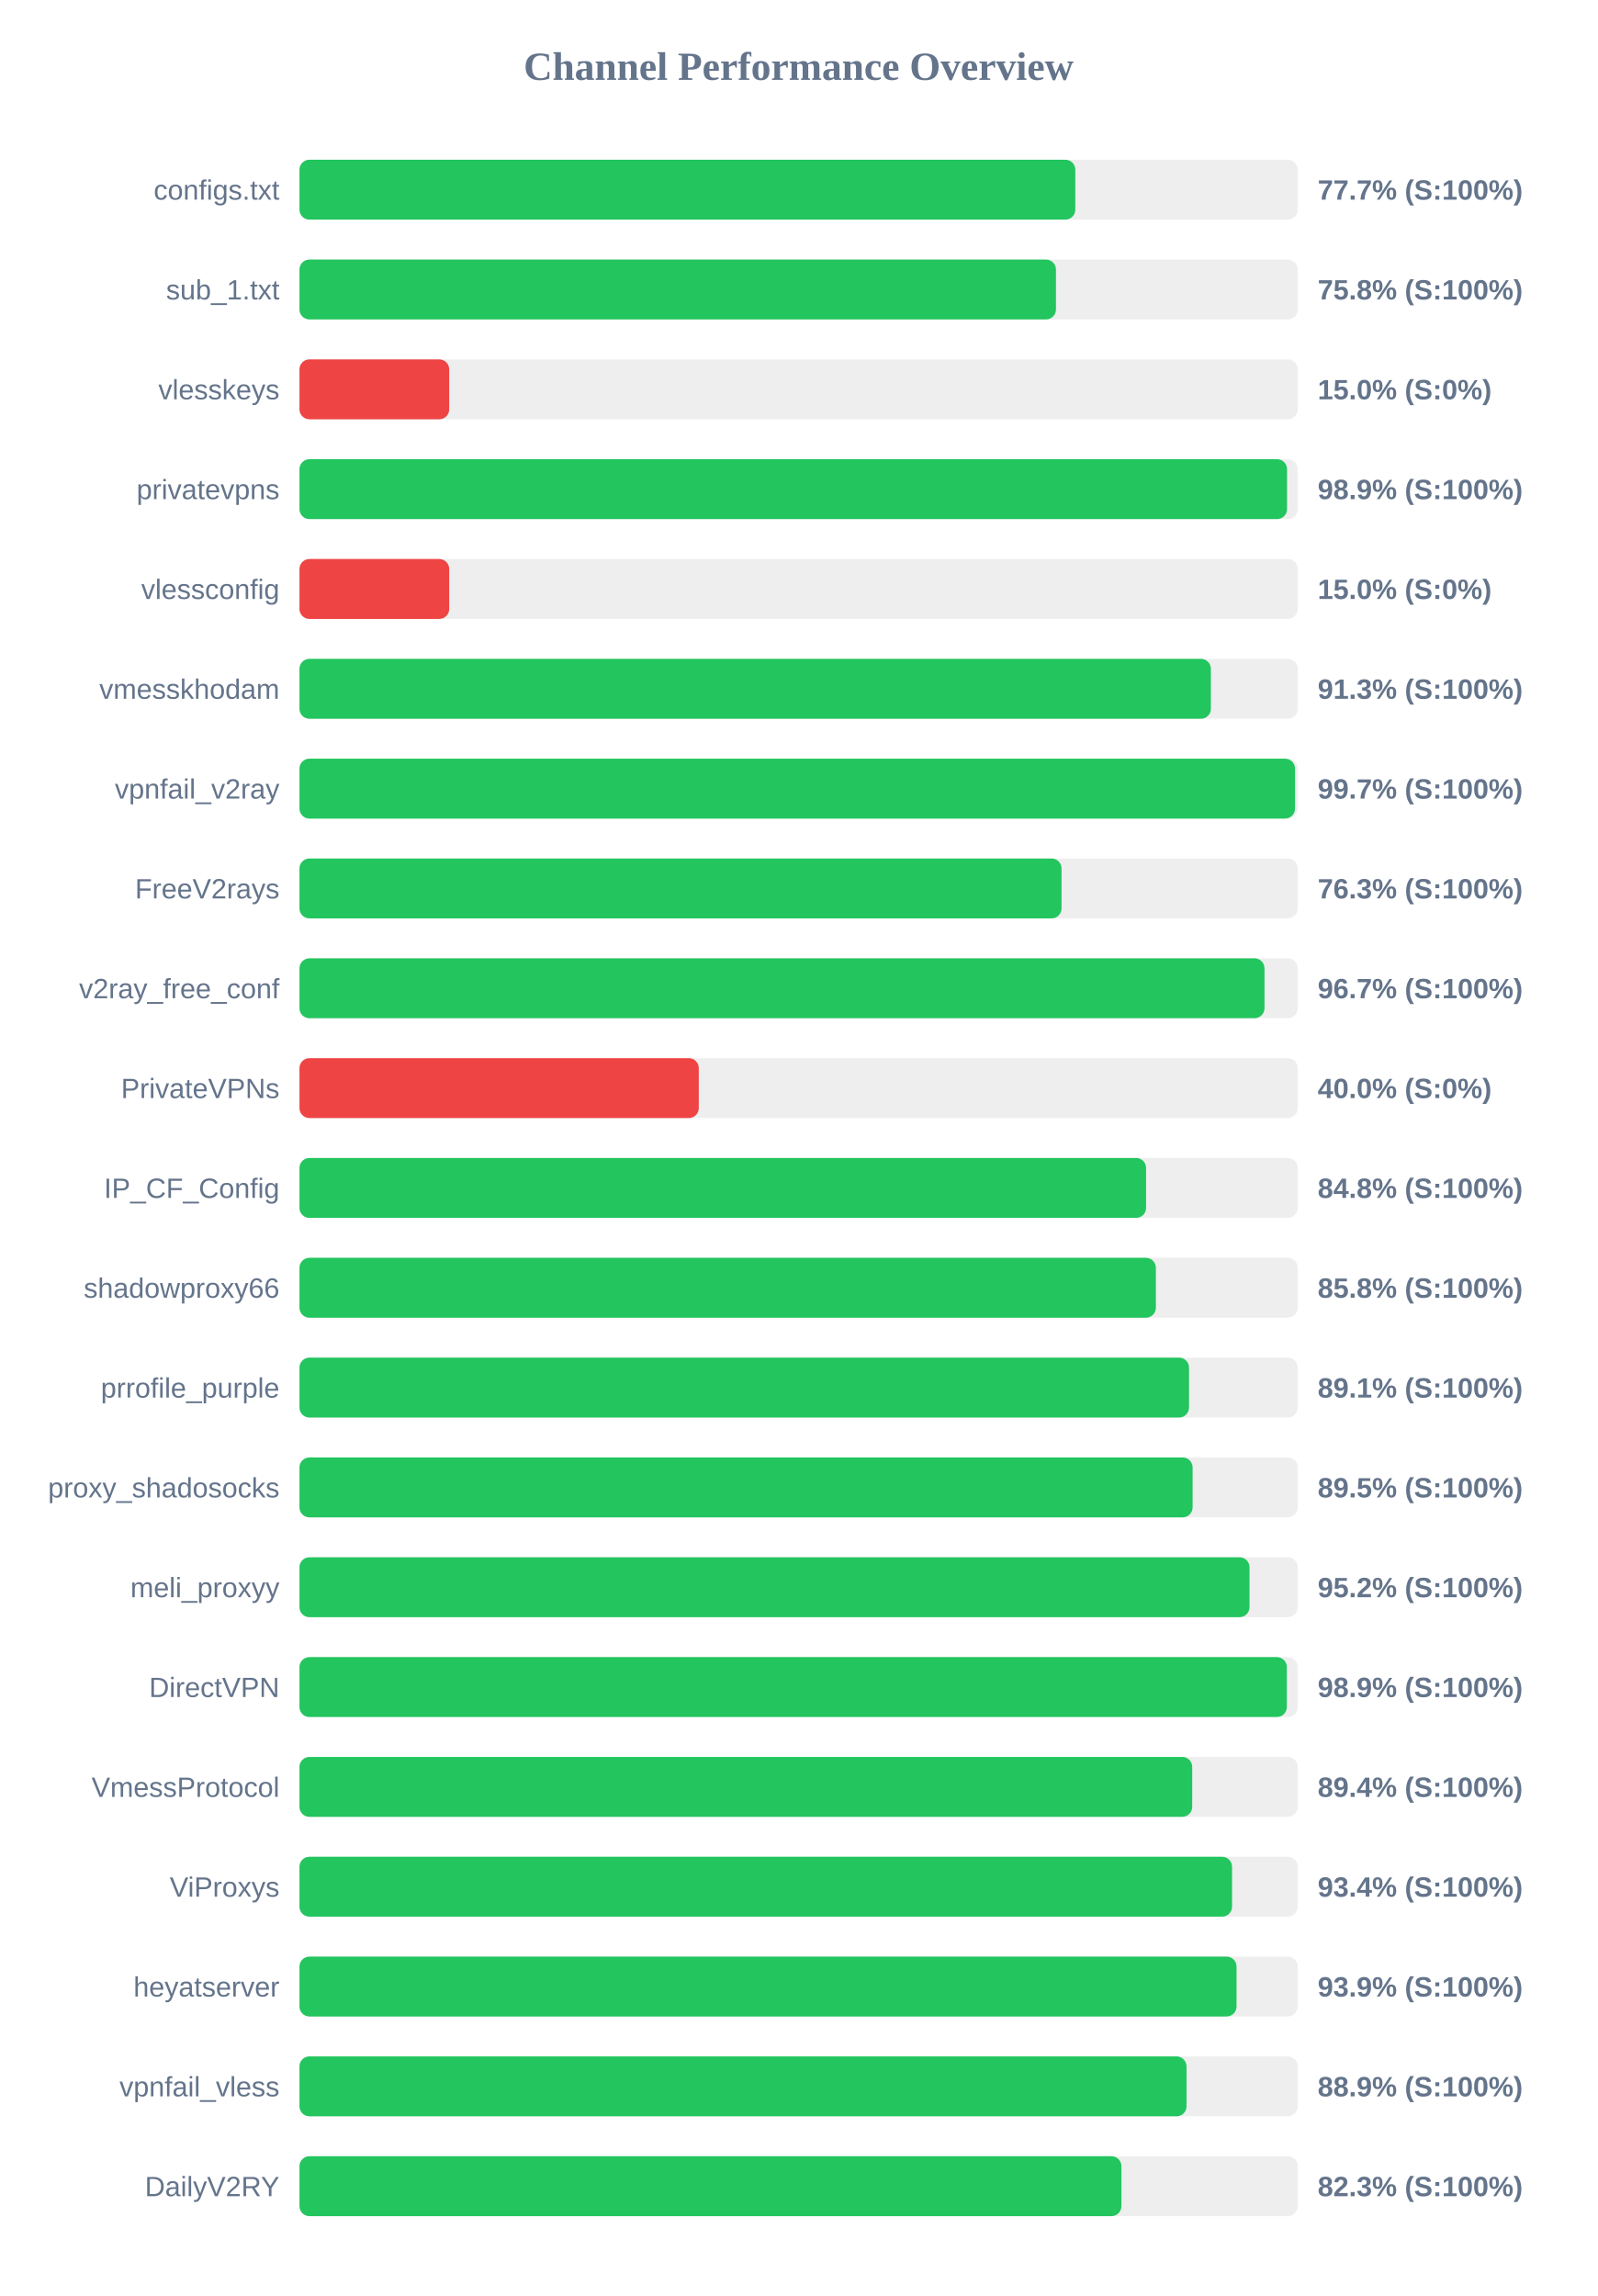
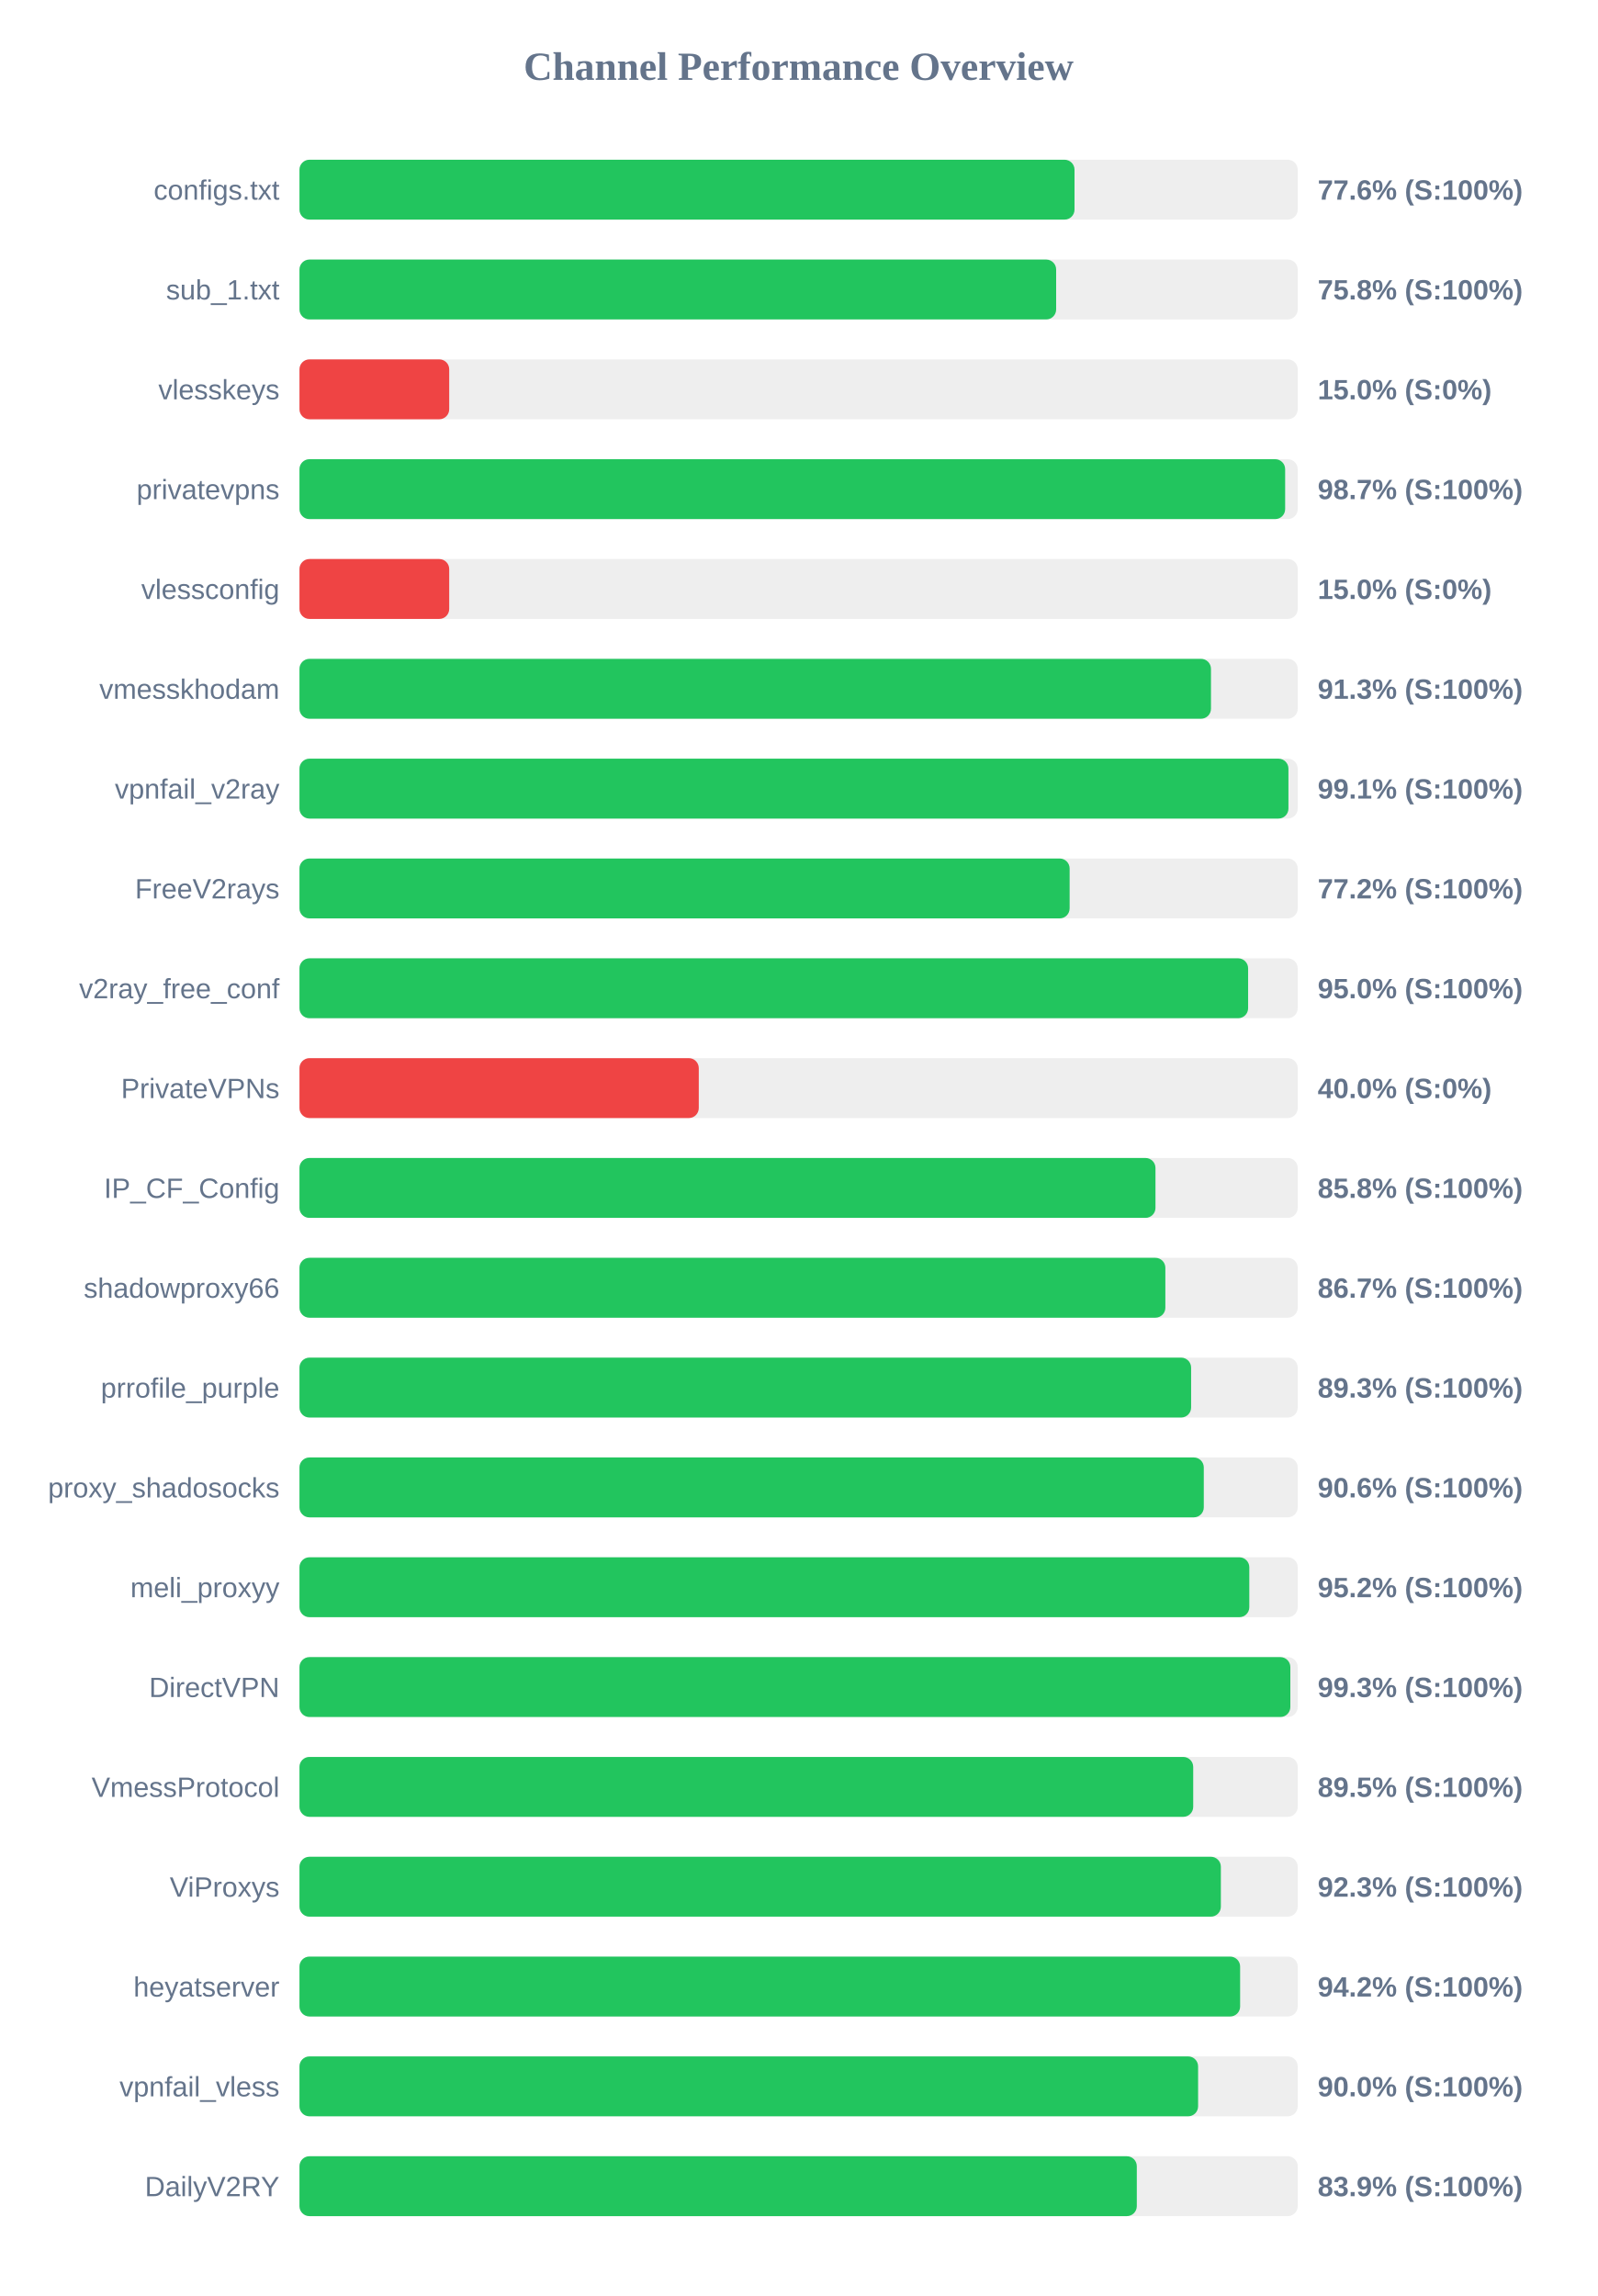
<svg xmlns="http://www.w3.org/2000/svg" width="800" height="1150" version="1.1">
  <style>
        .row { font: 14px Arial; fill: #64748b; }
        .score { font: bold 14px Arial; fill: #64748b; }
    </style>
  <text x="400" y="40" text-anchor="middle" font-size="20px" font-weight="bold" fill="#64748b">Channel Performance Overview</text>
  <rect x="150" y="80" width="500" height="30" fill="#eee" rx="5" />
-   <rect x="150" y="80" width="388.6" height="30" fill="#22c55e" rx="5" />
+   <rect x="150" y="80" width="388.2" height="30" fill="#22c55e" rx="5" />
  <text x="140" y="100" text-anchor="end" class="row">configs.txt</text>
-   <text x="660" y="100" text-anchor="start" class="score">77.7% (S:100%)</text>
+   <text x="660" y="100" text-anchor="start" class="score">77.6% (S:100%)</text>
  <rect x="150" y="130" width="500" height="30" fill="#eee" rx="5" />
-   <rect x="150" y="130" width="378.9" height="30" fill="#22c55e" rx="5" />
+   <rect x="150" y="130" width="379.0" height="30" fill="#22c55e" rx="5" />
  <text x="140" y="150" text-anchor="end" class="row">sub_1.txt</text>
  <text x="660" y="150" text-anchor="start" class="score">75.8% (S:100%)</text>
  <rect x="150" y="180" width="500" height="30" fill="#eee" rx="5" />
  <rect x="150" y="180" width="75.0" height="30" fill="#ef4444" rx="5" />
  <text x="140" y="200" text-anchor="end" class="row">vlesskeys</text>
  <text x="660" y="200" text-anchor="start" class="score">15.0% (S:0%)</text>
  <rect x="150" y="230" width="500" height="30" fill="#eee" rx="5" />
-   <rect x="150" y="230" width="494.65" height="30" fill="#22c55e" rx="5" />
+   <rect x="150" y="230" width="493.7" height="30" fill="#22c55e" rx="5" />
  <text x="140" y="250" text-anchor="end" class="row">privatevpns</text>
-   <text x="660" y="250" text-anchor="start" class="score">98.9% (S:100%)</text>
+   <text x="660" y="250" text-anchor="start" class="score">98.7% (S:100%)</text>
  <rect x="150" y="280" width="500" height="30" fill="#eee" rx="5" />
  <rect x="150" y="280" width="75.0" height="30" fill="#ef4444" rx="5" />
  <text x="140" y="300" text-anchor="end" class="row">vlessconfig</text>
  <text x="660" y="300" text-anchor="start" class="score">15.0% (S:0%)</text>
  <rect x="150" y="330" width="500" height="30" fill="#eee" rx="5" />
-   <rect x="150" y="330" width="456.5" height="30" fill="#22c55e" rx="5" />
+   <rect x="150" y="330" width="456.55" height="30" fill="#22c55e" rx="5" />
  <text x="140" y="350" text-anchor="end" class="row">vmesskhodam</text>
  <text x="660" y="350" text-anchor="start" class="score">91.3% (S:100%)</text>
  <rect x="150" y="380" width="500" height="30" fill="#eee" rx="5" />
-   <rect x="150" y="380" width="498.65" height="30" fill="#22c55e" rx="5" />
+   <rect x="150" y="380" width="495.35" height="30" fill="#22c55e" rx="5" />
  <text x="140" y="400" text-anchor="end" class="row">vpnfail_v2ray</text>
-   <text x="660" y="400" text-anchor="start" class="score">99.7% (S:100%)</text>
+   <text x="660" y="400" text-anchor="start" class="score">99.1% (S:100%)</text>
  <rect x="150" y="430" width="500" height="30" fill="#eee" rx="5" />
-   <rect x="150" y="430" width="381.7" height="30" fill="#22c55e" rx="5" />
+   <rect x="150" y="430" width="385.75" height="30" fill="#22c55e" rx="5" />
  <text x="140" y="450" text-anchor="end" class="row">FreeV2rays</text>
-   <text x="660" y="450" text-anchor="start" class="score">76.3% (S:100%)</text>
+   <text x="660" y="450" text-anchor="start" class="score">77.2% (S:100%)</text>
  <rect x="150" y="480" width="500" height="30" fill="#eee" rx="5" />
-   <rect x="150" y="480" width="483.35" height="30" fill="#22c55e" rx="5" />
+   <rect x="150" y="480" width="475.15" height="30" fill="#22c55e" rx="5" />
  <text x="140" y="500" text-anchor="end" class="row">v2ray_free_conf</text>
-   <text x="660" y="500" text-anchor="start" class="score">96.7% (S:100%)</text>
+   <text x="660" y="500" text-anchor="start" class="score">95.0% (S:100%)</text>
  <rect x="150" y="530" width="500" height="30" fill="#eee" rx="5" />
  <rect x="150" y="530" width="200.0" height="30" fill="#ef4444" rx="5" />
  <text x="140" y="550" text-anchor="end" class="row">PrivateVPNs</text>
  <text x="660" y="550" text-anchor="start" class="score">40.0% (S:0%)</text>
  <rect x="150" y="580" width="500" height="30" fill="#eee" rx="5" />
-   <rect x="150" y="580" width="424.05" height="30" fill="#22c55e" rx="5" />
+   <rect x="150" y="580" width="428.75" height="30" fill="#22c55e" rx="5" />
  <text x="140" y="600" text-anchor="end" class="row">IP_CF_Config</text>
-   <text x="660" y="600" text-anchor="start" class="score">84.8% (S:100%)</text>
+   <text x="660" y="600" text-anchor="start" class="score">85.8% (S:100%)</text>
  <rect x="150" y="630" width="500" height="30" fill="#eee" rx="5" />
-   <rect x="150" y="630" width="428.95" height="30" fill="#22c55e" rx="5" />
+   <rect x="150" y="630" width="433.7" height="30" fill="#22c55e" rx="5" />
  <text x="140" y="650" text-anchor="end" class="row">shadowproxy66</text>
-   <text x="660" y="650" text-anchor="start" class="score">85.8% (S:100%)</text>
+   <text x="660" y="650" text-anchor="start" class="score">86.7% (S:100%)</text>
  <rect x="150" y="680" width="500" height="30" fill="#eee" rx="5" />
-   <rect x="150" y="680" width="445.55" height="30" fill="#22c55e" rx="5" />
+   <rect x="150" y="680" width="446.6" height="30" fill="#22c55e" rx="5" />
  <text x="140" y="700" text-anchor="end" class="row">prrofile_purple</text>
-   <text x="660" y="700" text-anchor="start" class="score">89.1% (S:100%)</text>
+   <text x="660" y="700" text-anchor="start" class="score">89.3% (S:100%)</text>
  <rect x="150" y="730" width="500" height="30" fill="#eee" rx="5" />
-   <rect x="150" y="730" width="447.35" height="30" fill="#22c55e" rx="5" />
+   <rect x="150" y="730" width="452.95" height="30" fill="#22c55e" rx="5" />
  <text x="140" y="750" text-anchor="end" class="row">proxy_shadosocks</text>
-   <text x="660" y="750" text-anchor="start" class="score">89.5% (S:100%)</text>
+   <text x="660" y="750" text-anchor="start" class="score">90.6% (S:100%)</text>
  <rect x="150" y="780" width="500" height="30" fill="#eee" rx="5" />
-   <rect x="150" y="780" width="475.85" height="30" fill="#22c55e" rx="5" />
+   <rect x="150" y="780" width="475.75" height="30" fill="#22c55e" rx="5" />
  <text x="140" y="800" text-anchor="end" class="row">meli_proxyy</text>
  <text x="660" y="800" text-anchor="start" class="score">95.2% (S:100%)</text>
  <rect x="150" y="830" width="500" height="30" fill="#eee" rx="5" />
-   <rect x="150" y="830" width="494.55" height="30" fill="#22c55e" rx="5" />
+   <rect x="150" y="830" width="496.3" height="30" fill="#22c55e" rx="5" />
  <text x="140" y="850" text-anchor="end" class="row">DirectVPN</text>
-   <text x="660" y="850" text-anchor="start" class="score">98.9% (S:100%)</text>
+   <text x="660" y="850" text-anchor="start" class="score">99.3% (S:100%)</text>
  <rect x="150" y="880" width="500" height="30" fill="#eee" rx="5" />
-   <rect x="150" y="880" width="447.15" height="30" fill="#22c55e" rx="5" />
+   <rect x="150" y="880" width="447.65" height="30" fill="#22c55e" rx="5" />
  <text x="140" y="900" text-anchor="end" class="row">VmessProtocol</text>
-   <text x="660" y="900" text-anchor="start" class="score">89.4% (S:100%)</text>
+   <text x="660" y="900" text-anchor="start" class="score">89.5% (S:100%)</text>
  <rect x="150" y="930" width="500" height="30" fill="#eee" rx="5" />
-   <rect x="150" y="930" width="467.1" height="30" fill="#22c55e" rx="5" />
+   <rect x="150" y="930" width="461.5" height="30" fill="#22c55e" rx="5" />
  <text x="140" y="950" text-anchor="end" class="row">ViProxys</text>
-   <text x="660" y="950" text-anchor="start" class="score">93.4% (S:100%)</text>
+   <text x="660" y="950" text-anchor="start" class="score">92.3% (S:100%)</text>
  <rect x="150" y="980" width="500" height="30" fill="#eee" rx="5" />
-   <rect x="150" y="980" width="469.35" height="30" fill="#22c55e" rx="5" />
+   <rect x="150" y="980" width="471.15" height="30" fill="#22c55e" rx="5" />
  <text x="140" y="1000" text-anchor="end" class="row">heyatserver</text>
-   <text x="660" y="1000" text-anchor="start" class="score">93.9% (S:100%)</text>
+   <text x="660" y="1000" text-anchor="start" class="score">94.2% (S:100%)</text>
  <rect x="150" y="1030" width="500" height="30" fill="#eee" rx="5" />
-   <rect x="150" y="1030" width="444.3" height="30" fill="#22c55e" rx="5" />
+   <rect x="150" y="1030" width="450.1" height="30" fill="#22c55e" rx="5" />
  <text x="140" y="1050" text-anchor="end" class="row">vpnfail_vless</text>
-   <text x="660" y="1050" text-anchor="start" class="score">88.9% (S:100%)</text>
+   <text x="660" y="1050" text-anchor="start" class="score">90.0% (S:100%)</text>
  <rect x="150" y="1080" width="500" height="30" fill="#eee" rx="5" />
-   <rect x="150" y="1080" width="411.7" height="30" fill="#22c55e" rx="5" />
+   <rect x="150" y="1080" width="419.4" height="30" fill="#22c55e" rx="5" />
  <text x="140" y="1100" text-anchor="end" class="row">DailyV2RY</text>
-   <text x="660" y="1100" text-anchor="start" class="score">82.3% (S:100%)</text>
+   <text x="660" y="1100" text-anchor="start" class="score">83.9% (S:100%)</text>
</svg>
